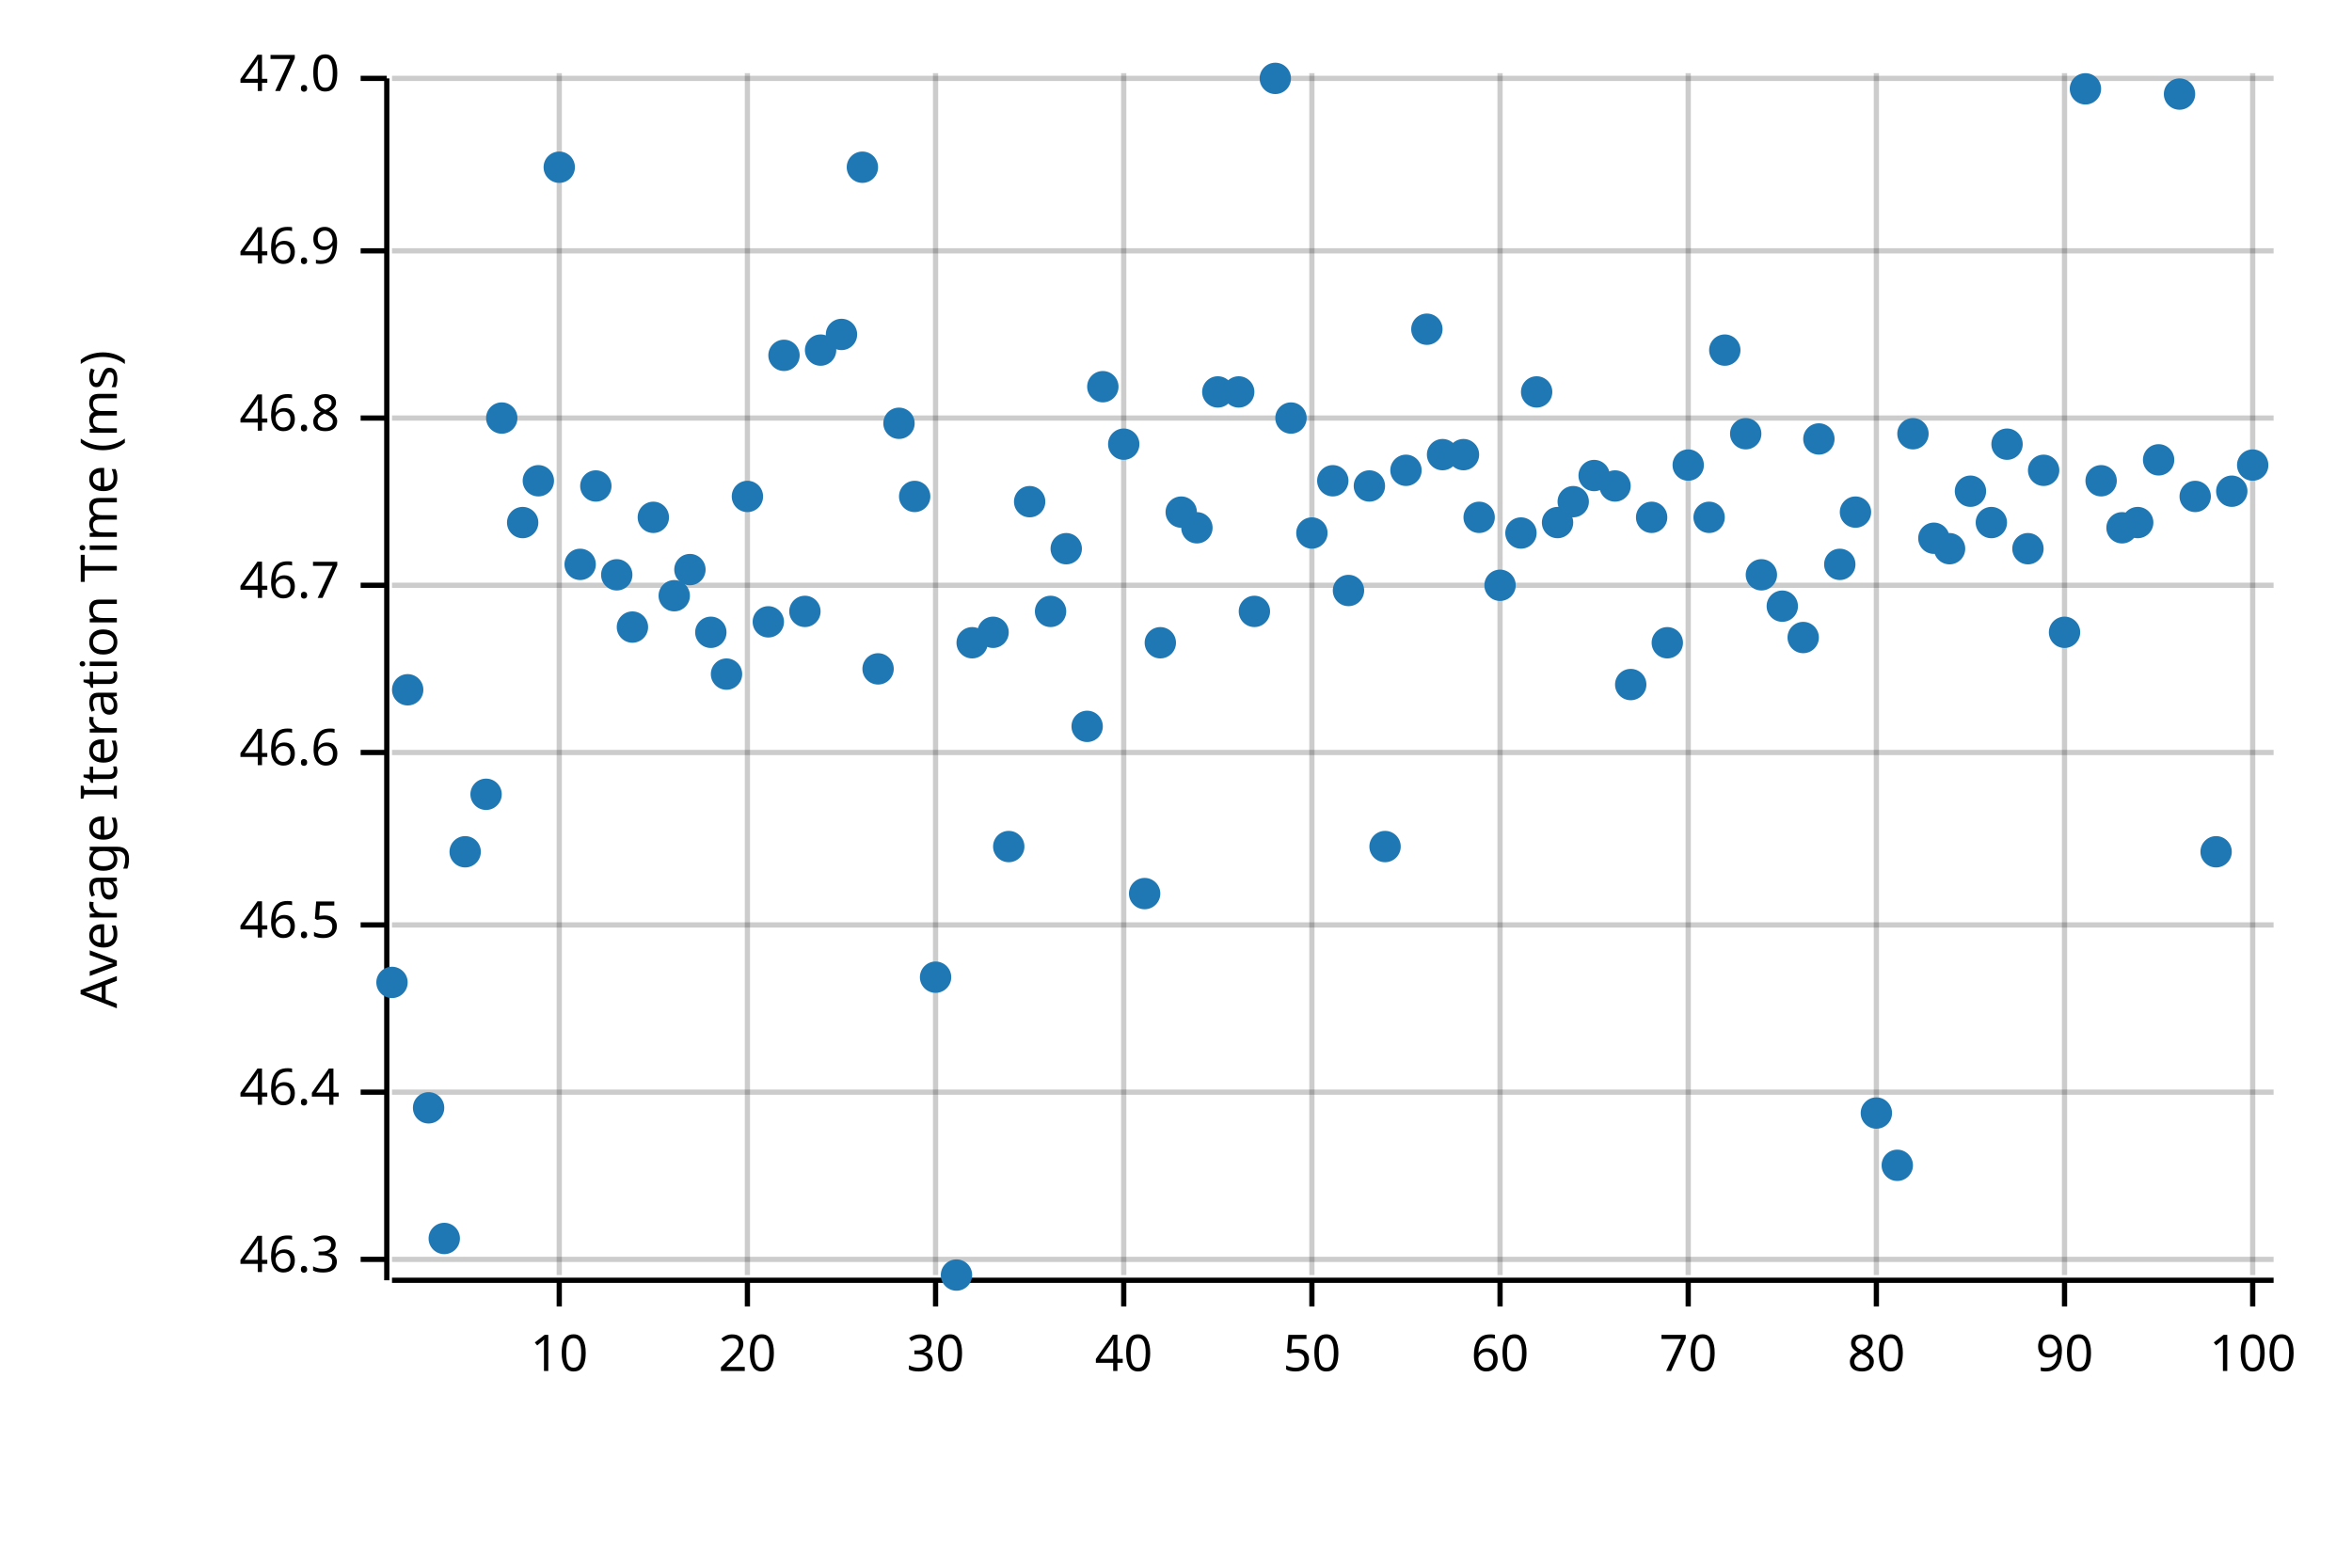
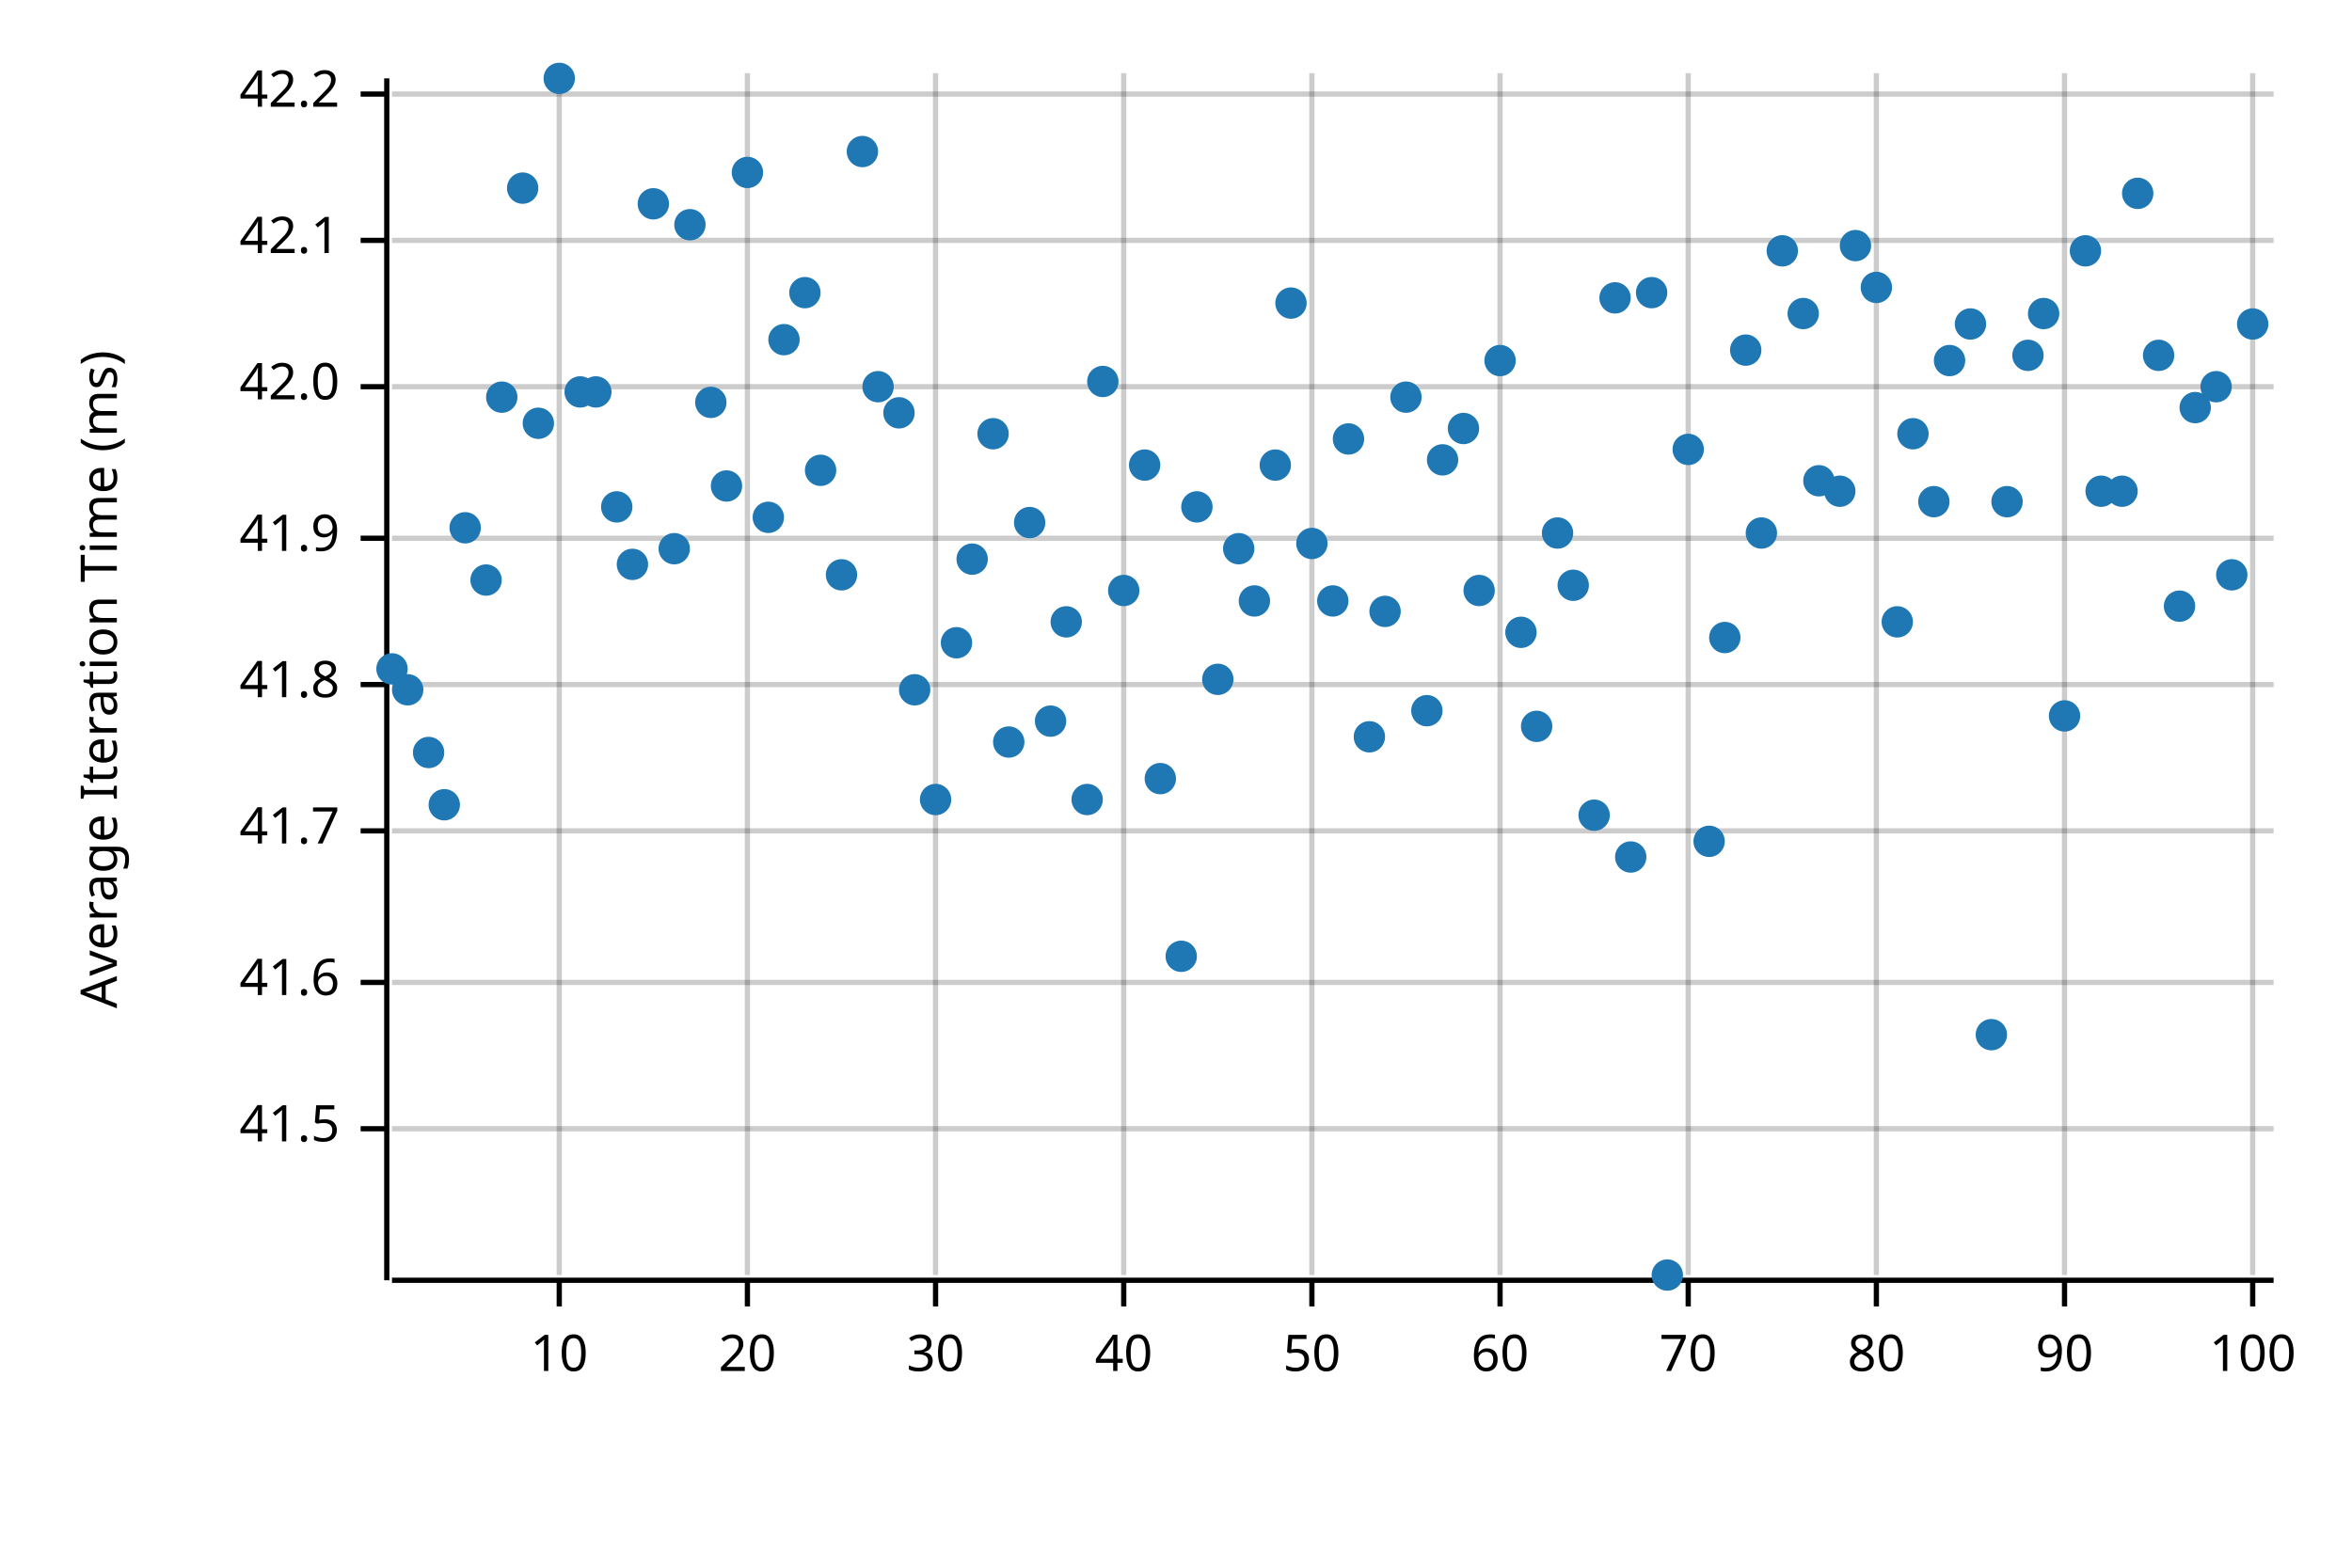
<svg xmlns="http://www.w3.org/2000/svg" width="450" height="300" viewBox="0 0 450 300">
  <text x="15" y="130" dy="0.76em" text-anchor="middle" font-family="sans-serif" font-size="9.677" opacity="1" fill="#000000" transform="rotate(270, 15, 130)">
Average Iteration Time (ms)
</text>
  <line opacity="0.2" stroke="#000000" stroke-width="1" x1="107" y1="244" x2="107" y2="14" />
  <line opacity="0.2" stroke="#000000" stroke-width="1" x1="143" y1="244" x2="143" y2="14" />
  <line opacity="0.2" stroke="#000000" stroke-width="1" x1="179" y1="244" x2="179" y2="14" />
  <line opacity="0.2" stroke="#000000" stroke-width="1" x1="215" y1="244" x2="215" y2="14" />
  <line opacity="0.2" stroke="#000000" stroke-width="1" x1="251" y1="244" x2="251" y2="14" />
  <line opacity="0.2" stroke="#000000" stroke-width="1" x1="287" y1="244" x2="287" y2="14" />
  <line opacity="0.2" stroke="#000000" stroke-width="1" x1="323" y1="244" x2="323" y2="14" />
  <line opacity="0.2" stroke="#000000" stroke-width="1" x1="359" y1="244" x2="359" y2="14" />
  <line opacity="0.2" stroke="#000000" stroke-width="1" x1="395" y1="244" x2="395" y2="14" />
  <line opacity="0.2" stroke="#000000" stroke-width="1" x1="431" y1="244" x2="431" y2="14" />
-   <line opacity="0.2" stroke="#000000" stroke-width="1" x1="75" y1="241" x2="435" y2="241" />
-   <line opacity="0.2" stroke="#000000" stroke-width="1" x1="75" y1="209" x2="435" y2="209" />
-   <line opacity="0.2" stroke="#000000" stroke-width="1" x1="75" y1="177" x2="435" y2="177" />
-   <line opacity="0.2" stroke="#000000" stroke-width="1" x1="75" y1="144" x2="435" y2="144" />
-   <line opacity="0.2" stroke="#000000" stroke-width="1" x1="75" y1="112" x2="435" y2="112" />
-   <line opacity="0.2" stroke="#000000" stroke-width="1" x1="75" y1="80" x2="435" y2="80" />
-   <line opacity="0.2" stroke="#000000" stroke-width="1" x1="75" y1="48" x2="435" y2="48" />
-   <line opacity="0.2" stroke="#000000" stroke-width="1" x1="75" y1="15" x2="435" y2="15" />
+   <line opacity="0.2" stroke="#000000" stroke-width="1" x1="75" y1="216" x2="435" y2="216" />
+   <line opacity="0.2" stroke="#000000" stroke-width="1" x1="75" y1="188" x2="435" y2="188" />
+   <line opacity="0.2" stroke="#000000" stroke-width="1" x1="75" y1="159" x2="435" y2="159" />
+   <line opacity="0.2" stroke="#000000" stroke-width="1" x1="75" y1="131" x2="435" y2="131" />
+   <line opacity="0.2" stroke="#000000" stroke-width="1" x1="75" y1="103" x2="435" y2="103" />
+   <line opacity="0.2" stroke="#000000" stroke-width="1" x1="75" y1="74" x2="435" y2="74" />
+   <line opacity="0.2" stroke="#000000" stroke-width="1" x1="75" y1="46" x2="435" y2="46" />
+   <line opacity="0.2" stroke="#000000" stroke-width="1" x1="75" y1="18" x2="435" y2="18" />
  <polyline fill="none" opacity="1" stroke="#000000" stroke-width="1" points="74,15 74,245 " />
-   <text x="65" y="241" dy="0.5ex" text-anchor="end" font-family="sans-serif" font-size="9.677" opacity="1" fill="#000000">
- 46.3
+   <text x="65" y="216" dy="0.5ex" text-anchor="end" font-family="sans-serif" font-size="9.677" opacity="1" fill="#000000">
+ 41.5
</text>
-   <polyline fill="none" opacity="1" stroke="#000000" stroke-width="1" points="69,241 74,241 " />
-   <text x="65" y="209" dy="0.5ex" text-anchor="end" font-family="sans-serif" font-size="9.677" opacity="1" fill="#000000">
- 46.4
+   <polyline fill="none" opacity="1" stroke="#000000" stroke-width="1" points="69,216 74,216 " />
+   <text x="65" y="188" dy="0.5ex" text-anchor="end" font-family="sans-serif" font-size="9.677" opacity="1" fill="#000000">
+ 41.6
</text>
-   <polyline fill="none" opacity="1" stroke="#000000" stroke-width="1" points="69,209 74,209 " />
-   <text x="65" y="177" dy="0.5ex" text-anchor="end" font-family="sans-serif" font-size="9.677" opacity="1" fill="#000000">
- 46.5
+   <polyline fill="none" opacity="1" stroke="#000000" stroke-width="1" points="69,188 74,188 " />
+   <text x="65" y="159" dy="0.5ex" text-anchor="end" font-family="sans-serif" font-size="9.677" opacity="1" fill="#000000">
+ 41.7
</text>
-   <polyline fill="none" opacity="1" stroke="#000000" stroke-width="1" points="69,177 74,177 " />
-   <text x="65" y="144" dy="0.5ex" text-anchor="end" font-family="sans-serif" font-size="9.677" opacity="1" fill="#000000">
- 46.6
+   <polyline fill="none" opacity="1" stroke="#000000" stroke-width="1" points="69,159 74,159 " />
+   <text x="65" y="131" dy="0.5ex" text-anchor="end" font-family="sans-serif" font-size="9.677" opacity="1" fill="#000000">
+ 41.8
</text>
-   <polyline fill="none" opacity="1" stroke="#000000" stroke-width="1" points="69,144 74,144 " />
-   <text x="65" y="112" dy="0.5ex" text-anchor="end" font-family="sans-serif" font-size="9.677" opacity="1" fill="#000000">
- 46.7
+   <polyline fill="none" opacity="1" stroke="#000000" stroke-width="1" points="69,131 74,131 " />
+   <text x="65" y="103" dy="0.5ex" text-anchor="end" font-family="sans-serif" font-size="9.677" opacity="1" fill="#000000">
+ 41.9
</text>
-   <polyline fill="none" opacity="1" stroke="#000000" stroke-width="1" points="69,112 74,112 " />
-   <text x="65" y="80" dy="0.5ex" text-anchor="end" font-family="sans-serif" font-size="9.677" opacity="1" fill="#000000">
- 46.8
+   <polyline fill="none" opacity="1" stroke="#000000" stroke-width="1" points="69,103 74,103 " />
+   <text x="65" y="74" dy="0.5ex" text-anchor="end" font-family="sans-serif" font-size="9.677" opacity="1" fill="#000000">
+ 42.0
</text>
-   <polyline fill="none" opacity="1" stroke="#000000" stroke-width="1" points="69,80 74,80 " />
-   <text x="65" y="48" dy="0.5ex" text-anchor="end" font-family="sans-serif" font-size="9.677" opacity="1" fill="#000000">
- 46.9
+   <polyline fill="none" opacity="1" stroke="#000000" stroke-width="1" points="69,74 74,74 " />
+   <text x="65" y="46" dy="0.5ex" text-anchor="end" font-family="sans-serif" font-size="9.677" opacity="1" fill="#000000">
+ 42.1
</text>
-   <polyline fill="none" opacity="1" stroke="#000000" stroke-width="1" points="69,48 74,48 " />
-   <text x="65" y="15" dy="0.5ex" text-anchor="end" font-family="sans-serif" font-size="9.677" opacity="1" fill="#000000">
- 47.0
+   <polyline fill="none" opacity="1" stroke="#000000" stroke-width="1" points="69,46 74,46 " />
+   <text x="65" y="18" dy="0.5ex" text-anchor="end" font-family="sans-serif" font-size="9.677" opacity="1" fill="#000000">
+ 42.2
</text>
-   <polyline fill="none" opacity="1" stroke="#000000" stroke-width="1" points="69,15 74,15 " />
+   <polyline fill="none" opacity="1" stroke="#000000" stroke-width="1" points="69,18 74,18 " />
  <polyline fill="none" opacity="1" stroke="#000000" stroke-width="1" points="75,245 435,245 " />
  <text x="107" y="255" dy="0.76em" text-anchor="middle" font-family="sans-serif" font-size="9.677" opacity="1" fill="#000000">
10
</text>
  <polyline fill="none" opacity="1" stroke="#000000" stroke-width="1" points="107,245 107,250 " />
  <text x="143" y="255" dy="0.76em" text-anchor="middle" font-family="sans-serif" font-size="9.677" opacity="1" fill="#000000">
20
</text>
  <polyline fill="none" opacity="1" stroke="#000000" stroke-width="1" points="143,245 143,250 " />
  <text x="179" y="255" dy="0.76em" text-anchor="middle" font-family="sans-serif" font-size="9.677" opacity="1" fill="#000000">
30
</text>
  <polyline fill="none" opacity="1" stroke="#000000" stroke-width="1" points="179,245 179,250 " />
  <text x="215" y="255" dy="0.76em" text-anchor="middle" font-family="sans-serif" font-size="9.677" opacity="1" fill="#000000">
40
</text>
  <polyline fill="none" opacity="1" stroke="#000000" stroke-width="1" points="215,245 215,250 " />
  <text x="251" y="255" dy="0.76em" text-anchor="middle" font-family="sans-serif" font-size="9.677" opacity="1" fill="#000000">
50
</text>
  <polyline fill="none" opacity="1" stroke="#000000" stroke-width="1" points="251,245 251,250 " />
  <text x="287" y="255" dy="0.76em" text-anchor="middle" font-family="sans-serif" font-size="9.677" opacity="1" fill="#000000">
60
</text>
  <polyline fill="none" opacity="1" stroke="#000000" stroke-width="1" points="287,245 287,250 " />
  <text x="323" y="255" dy="0.76em" text-anchor="middle" font-family="sans-serif" font-size="9.677" opacity="1" fill="#000000">
70
</text>
  <polyline fill="none" opacity="1" stroke="#000000" stroke-width="1" points="323,245 323,250 " />
  <text x="359" y="255" dy="0.76em" text-anchor="middle" font-family="sans-serif" font-size="9.677" opacity="1" fill="#000000">
80
</text>
  <polyline fill="none" opacity="1" stroke="#000000" stroke-width="1" points="359,245 359,250 " />
  <text x="395" y="255" dy="0.76em" text-anchor="middle" font-family="sans-serif" font-size="9.677" opacity="1" fill="#000000">
90
</text>
  <polyline fill="none" opacity="1" stroke="#000000" stroke-width="1" points="395,245 395,250 " />
  <text x="431" y="255" dy="0.76em" text-anchor="middle" font-family="sans-serif" font-size="9.677" opacity="1" fill="#000000">
100
</text>
  <polyline fill="none" opacity="1" stroke="#000000" stroke-width="1" points="431,245 431,250 " />
-   <circle cx="75" cy="188" r="3" opacity="1" fill="#1F78B4" stroke="none" stroke-width="1" />
+   <circle cx="75" cy="128" r="3" opacity="1" fill="#1F78B4" stroke="none" stroke-width="1" />
  <circle cx="78" cy="132" r="3" opacity="1" fill="#1F78B4" stroke="none" stroke-width="1" />
-   <circle cx="82" cy="212" r="3" opacity="1" fill="#1F78B4" stroke="none" stroke-width="1" />
-   <circle cx="85" cy="237" r="3" opacity="1" fill="#1F78B4" stroke="none" stroke-width="1" />
-   <circle cx="89" cy="163" r="3" opacity="1" fill="#1F78B4" stroke="none" stroke-width="1" />
-   <circle cx="93" cy="152" r="3" opacity="1" fill="#1F78B4" stroke="none" stroke-width="1" />
-   <circle cx="96" cy="80" r="3" opacity="1" fill="#1F78B4" stroke="none" stroke-width="1" />
-   <circle cx="100" cy="100" r="3" opacity="1" fill="#1F78B4" stroke="none" stroke-width="1" />
-   <circle cx="103" cy="92" r="3" opacity="1" fill="#1F78B4" stroke="none" stroke-width="1" />
-   <circle cx="107" cy="32" r="3" opacity="1" fill="#1F78B4" stroke="none" stroke-width="1" />
-   <circle cx="111" cy="108" r="3" opacity="1" fill="#1F78B4" stroke="none" stroke-width="1" />
-   <circle cx="114" cy="93" r="3" opacity="1" fill="#1F78B4" stroke="none" stroke-width="1" />
-   <circle cx="118" cy="110" r="3" opacity="1" fill="#1F78B4" stroke="none" stroke-width="1" />
-   <circle cx="121" cy="120" r="3" opacity="1" fill="#1F78B4" stroke="none" stroke-width="1" />
-   <circle cx="125" cy="99" r="3" opacity="1" fill="#1F78B4" stroke="none" stroke-width="1" />
-   <circle cx="129" cy="114" r="3" opacity="1" fill="#1F78B4" stroke="none" stroke-width="1" />
-   <circle cx="132" cy="109" r="3" opacity="1" fill="#1F78B4" stroke="none" stroke-width="1" />
-   <circle cx="136" cy="121" r="3" opacity="1" fill="#1F78B4" stroke="none" stroke-width="1" />
-   <circle cx="139" cy="129" r="3" opacity="1" fill="#1F78B4" stroke="none" stroke-width="1" />
-   <circle cx="143" cy="95" r="3" opacity="1" fill="#1F78B4" stroke="none" stroke-width="1" />
-   <circle cx="147" cy="119" r="3" opacity="1" fill="#1F78B4" stroke="none" stroke-width="1" />
-   <circle cx="150" cy="68" r="3" opacity="1" fill="#1F78B4" stroke="none" stroke-width="1" />
-   <circle cx="154" cy="117" r="3" opacity="1" fill="#1F78B4" stroke="none" stroke-width="1" />
-   <circle cx="157" cy="67" r="3" opacity="1" fill="#1F78B4" stroke="none" stroke-width="1" />
-   <circle cx="161" cy="64" r="3" opacity="1" fill="#1F78B4" stroke="none" stroke-width="1" />
-   <circle cx="165" cy="32" r="3" opacity="1" fill="#1F78B4" stroke="none" stroke-width="1" />
-   <circle cx="168" cy="128" r="3" opacity="1" fill="#1F78B4" stroke="none" stroke-width="1" />
-   <circle cx="172" cy="81" r="3" opacity="1" fill="#1F78B4" stroke="none" stroke-width="1" />
-   <circle cx="175" cy="95" r="3" opacity="1" fill="#1F78B4" stroke="none" stroke-width="1" />
-   <circle cx="179" cy="187" r="3" opacity="1" fill="#1F78B4" stroke="none" stroke-width="1" />
-   <circle cx="183" cy="244" r="3" opacity="1" fill="#1F78B4" stroke="none" stroke-width="1" />
-   <circle cx="186" cy="123" r="3" opacity="1" fill="#1F78B4" stroke="none" stroke-width="1" />
-   <circle cx="190" cy="121" r="3" opacity="1" fill="#1F78B4" stroke="none" stroke-width="1" />
-   <circle cx="193" cy="162" r="3" opacity="1" fill="#1F78B4" stroke="none" stroke-width="1" />
-   <circle cx="197" cy="96" r="3" opacity="1" fill="#1F78B4" stroke="none" stroke-width="1" />
-   <circle cx="201" cy="117" r="3" opacity="1" fill="#1F78B4" stroke="none" stroke-width="1" />
-   <circle cx="204" cy="105" r="3" opacity="1" fill="#1F78B4" stroke="none" stroke-width="1" />
-   <circle cx="208" cy="139" r="3" opacity="1" fill="#1F78B4" stroke="none" stroke-width="1" />
-   <circle cx="211" cy="74" r="3" opacity="1" fill="#1F78B4" stroke="none" stroke-width="1" />
-   <circle cx="215" cy="85" r="3" opacity="1" fill="#1F78B4" stroke="none" stroke-width="1" />
-   <circle cx="219" cy="171" r="3" opacity="1" fill="#1F78B4" stroke="none" stroke-width="1" />
-   <circle cx="222" cy="123" r="3" opacity="1" fill="#1F78B4" stroke="none" stroke-width="1" />
-   <circle cx="226" cy="98" r="3" opacity="1" fill="#1F78B4" stroke="none" stroke-width="1" />
-   <circle cx="229" cy="101" r="3" opacity="1" fill="#1F78B4" stroke="none" stroke-width="1" />
-   <circle cx="233" cy="75" r="3" opacity="1" fill="#1F78B4" stroke="none" stroke-width="1" />
-   <circle cx="237" cy="75" r="3" opacity="1" fill="#1F78B4" stroke="none" stroke-width="1" />
-   <circle cx="240" cy="117" r="3" opacity="1" fill="#1F78B4" stroke="none" stroke-width="1" />
-   <circle cx="244" cy="15" r="3" opacity="1" fill="#1F78B4" stroke="none" stroke-width="1" />
-   <circle cx="247" cy="80" r="3" opacity="1" fill="#1F78B4" stroke="none" stroke-width="1" />
-   <circle cx="251" cy="102" r="3" opacity="1" fill="#1F78B4" stroke="none" stroke-width="1" />
-   <circle cx="255" cy="92" r="3" opacity="1" fill="#1F78B4" stroke="none" stroke-width="1" />
-   <circle cx="258" cy="113" r="3" opacity="1" fill="#1F78B4" stroke="none" stroke-width="1" />
-   <circle cx="262" cy="93" r="3" opacity="1" fill="#1F78B4" stroke="none" stroke-width="1" />
-   <circle cx="265" cy="162" r="3" opacity="1" fill="#1F78B4" stroke="none" stroke-width="1" />
-   <circle cx="269" cy="90" r="3" opacity="1" fill="#1F78B4" stroke="none" stroke-width="1" />
-   <circle cx="273" cy="63" r="3" opacity="1" fill="#1F78B4" stroke="none" stroke-width="1" />
-   <circle cx="276" cy="87" r="3" opacity="1" fill="#1F78B4" stroke="none" stroke-width="1" />
-   <circle cx="280" cy="87" r="3" opacity="1" fill="#1F78B4" stroke="none" stroke-width="1" />
-   <circle cx="283" cy="99" r="3" opacity="1" fill="#1F78B4" stroke="none" stroke-width="1" />
-   <circle cx="287" cy="112" r="3" opacity="1" fill="#1F78B4" stroke="none" stroke-width="1" />
-   <circle cx="291" cy="102" r="3" opacity="1" fill="#1F78B4" stroke="none" stroke-width="1" />
-   <circle cx="294" cy="75" r="3" opacity="1" fill="#1F78B4" stroke="none" stroke-width="1" />
-   <circle cx="298" cy="100" r="3" opacity="1" fill="#1F78B4" stroke="none" stroke-width="1" />
-   <circle cx="301" cy="96" r="3" opacity="1" fill="#1F78B4" stroke="none" stroke-width="1" />
-   <circle cx="305" cy="91" r="3" opacity="1" fill="#1F78B4" stroke="none" stroke-width="1" />
-   <circle cx="309" cy="93" r="3" opacity="1" fill="#1F78B4" stroke="none" stroke-width="1" />
-   <circle cx="312" cy="131" r="3" opacity="1" fill="#1F78B4" stroke="none" stroke-width="1" />
-   <circle cx="316" cy="99" r="3" opacity="1" fill="#1F78B4" stroke="none" stroke-width="1" />
-   <circle cx="319" cy="123" r="3" opacity="1" fill="#1F78B4" stroke="none" stroke-width="1" />
-   <circle cx="323" cy="89" r="3" opacity="1" fill="#1F78B4" stroke="none" stroke-width="1" />
-   <circle cx="327" cy="99" r="3" opacity="1" fill="#1F78B4" stroke="none" stroke-width="1" />
-   <circle cx="330" cy="67" r="3" opacity="1" fill="#1F78B4" stroke="none" stroke-width="1" />
-   <circle cx="334" cy="83" r="3" opacity="1" fill="#1F78B4" stroke="none" stroke-width="1" />
-   <circle cx="337" cy="110" r="3" opacity="1" fill="#1F78B4" stroke="none" stroke-width="1" />
-   <circle cx="341" cy="116" r="3" opacity="1" fill="#1F78B4" stroke="none" stroke-width="1" />
-   <circle cx="345" cy="122" r="3" opacity="1" fill="#1F78B4" stroke="none" stroke-width="1" />
-   <circle cx="348" cy="84" r="3" opacity="1" fill="#1F78B4" stroke="none" stroke-width="1" />
-   <circle cx="352" cy="108" r="3" opacity="1" fill="#1F78B4" stroke="none" stroke-width="1" />
-   <circle cx="355" cy="98" r="3" opacity="1" fill="#1F78B4" stroke="none" stroke-width="1" />
-   <circle cx="359" cy="213" r="3" opacity="1" fill="#1F78B4" stroke="none" stroke-width="1" />
-   <circle cx="363" cy="223" r="3" opacity="1" fill="#1F78B4" stroke="none" stroke-width="1" />
+   <circle cx="82" cy="144" r="3" opacity="1" fill="#1F78B4" stroke="none" stroke-width="1" />
+   <circle cx="85" cy="154" r="3" opacity="1" fill="#1F78B4" stroke="none" stroke-width="1" />
+   <circle cx="89" cy="101" r="3" opacity="1" fill="#1F78B4" stroke="none" stroke-width="1" />
+   <circle cx="93" cy="111" r="3" opacity="1" fill="#1F78B4" stroke="none" stroke-width="1" />
+   <circle cx="96" cy="76" r="3" opacity="1" fill="#1F78B4" stroke="none" stroke-width="1" />
+   <circle cx="100" cy="36" r="3" opacity="1" fill="#1F78B4" stroke="none" stroke-width="1" />
+   <circle cx="103" cy="81" r="3" opacity="1" fill="#1F78B4" stroke="none" stroke-width="1" />
+   <circle cx="107" cy="15" r="3" opacity="1" fill="#1F78B4" stroke="none" stroke-width="1" />
+   <circle cx="111" cy="75" r="3" opacity="1" fill="#1F78B4" stroke="none" stroke-width="1" />
+   <circle cx="114" cy="75" r="3" opacity="1" fill="#1F78B4" stroke="none" stroke-width="1" />
+   <circle cx="118" cy="97" r="3" opacity="1" fill="#1F78B4" stroke="none" stroke-width="1" />
+   <circle cx="121" cy="108" r="3" opacity="1" fill="#1F78B4" stroke="none" stroke-width="1" />
+   <circle cx="125" cy="39" r="3" opacity="1" fill="#1F78B4" stroke="none" stroke-width="1" />
+   <circle cx="129" cy="105" r="3" opacity="1" fill="#1F78B4" stroke="none" stroke-width="1" />
+   <circle cx="132" cy="43" r="3" opacity="1" fill="#1F78B4" stroke="none" stroke-width="1" />
+   <circle cx="136" cy="77" r="3" opacity="1" fill="#1F78B4" stroke="none" stroke-width="1" />
+   <circle cx="139" cy="93" r="3" opacity="1" fill="#1F78B4" stroke="none" stroke-width="1" />
+   <circle cx="143" cy="33" r="3" opacity="1" fill="#1F78B4" stroke="none" stroke-width="1" />
+   <circle cx="147" cy="99" r="3" opacity="1" fill="#1F78B4" stroke="none" stroke-width="1" />
+   <circle cx="150" cy="65" r="3" opacity="1" fill="#1F78B4" stroke="none" stroke-width="1" />
+   <circle cx="154" cy="56" r="3" opacity="1" fill="#1F78B4" stroke="none" stroke-width="1" />
+   <circle cx="157" cy="90" r="3" opacity="1" fill="#1F78B4" stroke="none" stroke-width="1" />
+   <circle cx="161" cy="110" r="3" opacity="1" fill="#1F78B4" stroke="none" stroke-width="1" />
+   <circle cx="165" cy="29" r="3" opacity="1" fill="#1F78B4" stroke="none" stroke-width="1" />
+   <circle cx="168" cy="74" r="3" opacity="1" fill="#1F78B4" stroke="none" stroke-width="1" />
+   <circle cx="172" cy="79" r="3" opacity="1" fill="#1F78B4" stroke="none" stroke-width="1" />
+   <circle cx="175" cy="132" r="3" opacity="1" fill="#1F78B4" stroke="none" stroke-width="1" />
+   <circle cx="179" cy="153" r="3" opacity="1" fill="#1F78B4" stroke="none" stroke-width="1" />
+   <circle cx="183" cy="123" r="3" opacity="1" fill="#1F78B4" stroke="none" stroke-width="1" />
+   <circle cx="186" cy="107" r="3" opacity="1" fill="#1F78B4" stroke="none" stroke-width="1" />
+   <circle cx="190" cy="83" r="3" opacity="1" fill="#1F78B4" stroke="none" stroke-width="1" />
+   <circle cx="193" cy="142" r="3" opacity="1" fill="#1F78B4" stroke="none" stroke-width="1" />
+   <circle cx="197" cy="100" r="3" opacity="1" fill="#1F78B4" stroke="none" stroke-width="1" />
+   <circle cx="201" cy="138" r="3" opacity="1" fill="#1F78B4" stroke="none" stroke-width="1" />
+   <circle cx="204" cy="119" r="3" opacity="1" fill="#1F78B4" stroke="none" stroke-width="1" />
+   <circle cx="208" cy="153" r="3" opacity="1" fill="#1F78B4" stroke="none" stroke-width="1" />
+   <circle cx="211" cy="73" r="3" opacity="1" fill="#1F78B4" stroke="none" stroke-width="1" />
+   <circle cx="215" cy="113" r="3" opacity="1" fill="#1F78B4" stroke="none" stroke-width="1" />
+   <circle cx="219" cy="89" r="3" opacity="1" fill="#1F78B4" stroke="none" stroke-width="1" />
+   <circle cx="222" cy="149" r="3" opacity="1" fill="#1F78B4" stroke="none" stroke-width="1" />
+   <circle cx="226" cy="183" r="3" opacity="1" fill="#1F78B4" stroke="none" stroke-width="1" />
+   <circle cx="229" cy="97" r="3" opacity="1" fill="#1F78B4" stroke="none" stroke-width="1" />
+   <circle cx="233" cy="130" r="3" opacity="1" fill="#1F78B4" stroke="none" stroke-width="1" />
+   <circle cx="237" cy="105" r="3" opacity="1" fill="#1F78B4" stroke="none" stroke-width="1" />
+   <circle cx="240" cy="115" r="3" opacity="1" fill="#1F78B4" stroke="none" stroke-width="1" />
+   <circle cx="244" cy="89" r="3" opacity="1" fill="#1F78B4" stroke="none" stroke-width="1" />
+   <circle cx="247" cy="58" r="3" opacity="1" fill="#1F78B4" stroke="none" stroke-width="1" />
+   <circle cx="251" cy="104" r="3" opacity="1" fill="#1F78B4" stroke="none" stroke-width="1" />
+   <circle cx="255" cy="115" r="3" opacity="1" fill="#1F78B4" stroke="none" stroke-width="1" />
+   <circle cx="258" cy="84" r="3" opacity="1" fill="#1F78B4" stroke="none" stroke-width="1" />
+   <circle cx="262" cy="141" r="3" opacity="1" fill="#1F78B4" stroke="none" stroke-width="1" />
+   <circle cx="265" cy="117" r="3" opacity="1" fill="#1F78B4" stroke="none" stroke-width="1" />
+   <circle cx="269" cy="76" r="3" opacity="1" fill="#1F78B4" stroke="none" stroke-width="1" />
+   <circle cx="273" cy="136" r="3" opacity="1" fill="#1F78B4" stroke="none" stroke-width="1" />
+   <circle cx="276" cy="88" r="3" opacity="1" fill="#1F78B4" stroke="none" stroke-width="1" />
+   <circle cx="280" cy="82" r="3" opacity="1" fill="#1F78B4" stroke="none" stroke-width="1" />
+   <circle cx="283" cy="113" r="3" opacity="1" fill="#1F78B4" stroke="none" stroke-width="1" />
+   <circle cx="287" cy="69" r="3" opacity="1" fill="#1F78B4" stroke="none" stroke-width="1" />
+   <circle cx="291" cy="121" r="3" opacity="1" fill="#1F78B4" stroke="none" stroke-width="1" />
+   <circle cx="294" cy="139" r="3" opacity="1" fill="#1F78B4" stroke="none" stroke-width="1" />
+   <circle cx="298" cy="102" r="3" opacity="1" fill="#1F78B4" stroke="none" stroke-width="1" />
+   <circle cx="301" cy="112" r="3" opacity="1" fill="#1F78B4" stroke="none" stroke-width="1" />
+   <circle cx="305" cy="156" r="3" opacity="1" fill="#1F78B4" stroke="none" stroke-width="1" />
+   <circle cx="309" cy="57" r="3" opacity="1" fill="#1F78B4" stroke="none" stroke-width="1" />
+   <circle cx="312" cy="164" r="3" opacity="1" fill="#1F78B4" stroke="none" stroke-width="1" />
+   <circle cx="316" cy="56" r="3" opacity="1" fill="#1F78B4" stroke="none" stroke-width="1" />
+   <circle cx="319" cy="244" r="3" opacity="1" fill="#1F78B4" stroke="none" stroke-width="1" />
+   <circle cx="323" cy="86" r="3" opacity="1" fill="#1F78B4" stroke="none" stroke-width="1" />
+   <circle cx="327" cy="161" r="3" opacity="1" fill="#1F78B4" stroke="none" stroke-width="1" />
+   <circle cx="330" cy="122" r="3" opacity="1" fill="#1F78B4" stroke="none" stroke-width="1" />
+   <circle cx="334" cy="67" r="3" opacity="1" fill="#1F78B4" stroke="none" stroke-width="1" />
+   <circle cx="337" cy="102" r="3" opacity="1" fill="#1F78B4" stroke="none" stroke-width="1" />
+   <circle cx="341" cy="48" r="3" opacity="1" fill="#1F78B4" stroke="none" stroke-width="1" />
+   <circle cx="345" cy="60" r="3" opacity="1" fill="#1F78B4" stroke="none" stroke-width="1" />
+   <circle cx="348" cy="92" r="3" opacity="1" fill="#1F78B4" stroke="none" stroke-width="1" />
+   <circle cx="352" cy="94" r="3" opacity="1" fill="#1F78B4" stroke="none" stroke-width="1" />
+   <circle cx="355" cy="47" r="3" opacity="1" fill="#1F78B4" stroke="none" stroke-width="1" />
+   <circle cx="359" cy="55" r="3" opacity="1" fill="#1F78B4" stroke="none" stroke-width="1" />
+   <circle cx="363" cy="119" r="3" opacity="1" fill="#1F78B4" stroke="none" stroke-width="1" />
  <circle cx="366" cy="83" r="3" opacity="1" fill="#1F78B4" stroke="none" stroke-width="1" />
-   <circle cx="370" cy="103" r="3" opacity="1" fill="#1F78B4" stroke="none" stroke-width="1" />
-   <circle cx="373" cy="105" r="3" opacity="1" fill="#1F78B4" stroke="none" stroke-width="1" />
-   <circle cx="377" cy="94" r="3" opacity="1" fill="#1F78B4" stroke="none" stroke-width="1" />
-   <circle cx="381" cy="100" r="3" opacity="1" fill="#1F78B4" stroke="none" stroke-width="1" />
-   <circle cx="384" cy="85" r="3" opacity="1" fill="#1F78B4" stroke="none" stroke-width="1" />
-   <circle cx="388" cy="105" r="3" opacity="1" fill="#1F78B4" stroke="none" stroke-width="1" />
-   <circle cx="391" cy="90" r="3" opacity="1" fill="#1F78B4" stroke="none" stroke-width="1" />
-   <circle cx="395" cy="121" r="3" opacity="1" fill="#1F78B4" stroke="none" stroke-width="1" />
-   <circle cx="399" cy="17" r="3" opacity="1" fill="#1F78B4" stroke="none" stroke-width="1" />
-   <circle cx="402" cy="92" r="3" opacity="1" fill="#1F78B4" stroke="none" stroke-width="1" />
-   <circle cx="406" cy="101" r="3" opacity="1" fill="#1F78B4" stroke="none" stroke-width="1" />
-   <circle cx="409" cy="100" r="3" opacity="1" fill="#1F78B4" stroke="none" stroke-width="1" />
-   <circle cx="413" cy="88" r="3" opacity="1" fill="#1F78B4" stroke="none" stroke-width="1" />
-   <circle cx="417" cy="18" r="3" opacity="1" fill="#1F78B4" stroke="none" stroke-width="1" />
-   <circle cx="420" cy="95" r="3" opacity="1" fill="#1F78B4" stroke="none" stroke-width="1" />
-   <circle cx="424" cy="163" r="3" opacity="1" fill="#1F78B4" stroke="none" stroke-width="1" />
-   <circle cx="427" cy="94" r="3" opacity="1" fill="#1F78B4" stroke="none" stroke-width="1" />
-   <circle cx="431" cy="89" r="3" opacity="1" fill="#1F78B4" stroke="none" stroke-width="1" />
+   <circle cx="370" cy="96" r="3" opacity="1" fill="#1F78B4" stroke="none" stroke-width="1" />
+   <circle cx="373" cy="69" r="3" opacity="1" fill="#1F78B4" stroke="none" stroke-width="1" />
+   <circle cx="377" cy="62" r="3" opacity="1" fill="#1F78B4" stroke="none" stroke-width="1" />
+   <circle cx="381" cy="198" r="3" opacity="1" fill="#1F78B4" stroke="none" stroke-width="1" />
+   <circle cx="384" cy="96" r="3" opacity="1" fill="#1F78B4" stroke="none" stroke-width="1" />
+   <circle cx="388" cy="68" r="3" opacity="1" fill="#1F78B4" stroke="none" stroke-width="1" />
+   <circle cx="391" cy="60" r="3" opacity="1" fill="#1F78B4" stroke="none" stroke-width="1" />
+   <circle cx="395" cy="137" r="3" opacity="1" fill="#1F78B4" stroke="none" stroke-width="1" />
+   <circle cx="399" cy="48" r="3" opacity="1" fill="#1F78B4" stroke="none" stroke-width="1" />
+   <circle cx="402" cy="94" r="3" opacity="1" fill="#1F78B4" stroke="none" stroke-width="1" />
+   <circle cx="406" cy="94" r="3" opacity="1" fill="#1F78B4" stroke="none" stroke-width="1" />
+   <circle cx="409" cy="37" r="3" opacity="1" fill="#1F78B4" stroke="none" stroke-width="1" />
+   <circle cx="413" cy="68" r="3" opacity="1" fill="#1F78B4" stroke="none" stroke-width="1" />
+   <circle cx="417" cy="116" r="3" opacity="1" fill="#1F78B4" stroke="none" stroke-width="1" />
+   <circle cx="420" cy="78" r="3" opacity="1" fill="#1F78B4" stroke="none" stroke-width="1" />
+   <circle cx="424" cy="74" r="3" opacity="1" fill="#1F78B4" stroke="none" stroke-width="1" />
+   <circle cx="427" cy="110" r="3" opacity="1" fill="#1F78B4" stroke="none" stroke-width="1" />
+   <circle cx="431" cy="62" r="3" opacity="1" fill="#1F78B4" stroke="none" stroke-width="1" />
</svg>
